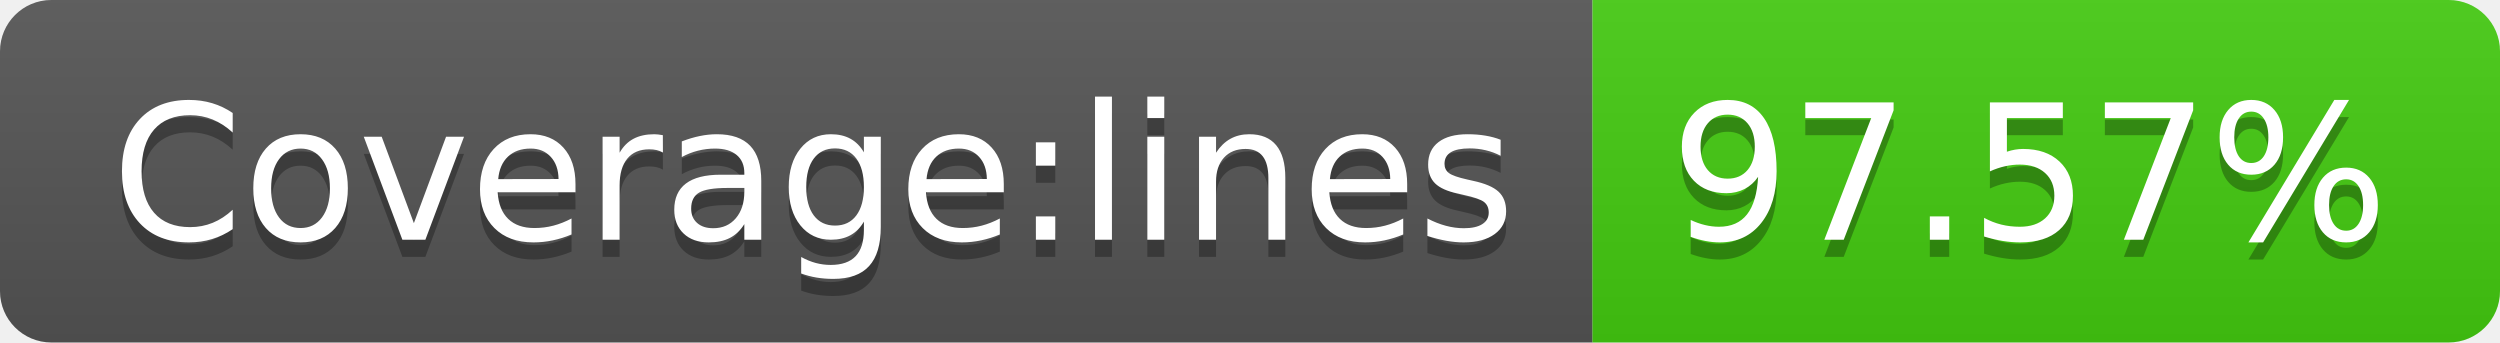
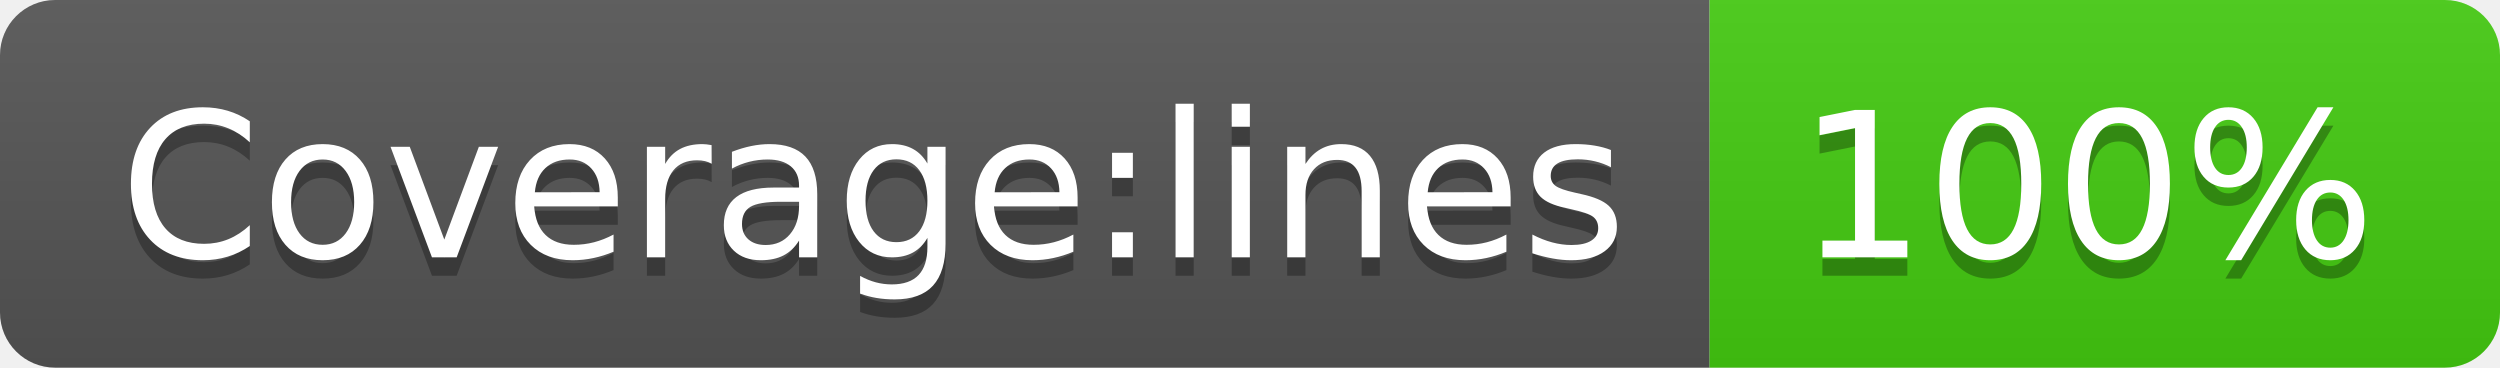
- <svg xmlns="http://www.w3.org/2000/svg" width="146" height="20" role="img" aria-label="Coverage:lines: 97.57%">
+ <svg xmlns="http://www.w3.org/2000/svg" width="136" height="20" role="img" aria-label="Coverage:lines: 100%">
  <linearGradient id="s" x2="0" y2="100%">
    <stop offset="0" stop-color="#bbb" stop-opacity=".1" />
    <stop offset="1" stop-opacity=".1" />
  </linearGradient>
  <clipPath id="r">
-     <rect width="146" height="20" rx="3" fill="#fff" />
+     <rect width="136" height="20" rx="3" fill="#fff" />
  </clipPath>
  <g clip-path="url(#r)">
    <rect width="93" height="20" fill="#555" />
-     <rect x="93" width="53" height="20" fill="#4c1" />
-     <rect width="146" height="20" fill="url(#s)" />
+     <rect x="93" width="43" height="20" fill="#4c1" />
+     <rect width="136" height="20" fill="url(#s)" />
  </g>
  <g fill="#fff" text-anchor="middle" font-family="Verdana,Geneva,DejaVu Sans,sans-serif" text-rendering="geometricPrecision" font-size="110">
    <text aria-hidden="true" x="475" y="150" fill="#010101" fill-opacity=".3" transform="scale(.1)" textLength="830">Coverage:lines</text>
    <text x="475" y="140" transform="scale(.1)" fill="#fff" textLength="830">Coverage:lines</text>
-     <text aria-hidden="true" x="1185" y="150" fill="#010101" fill-opacity=".3" transform="scale(.1)" textLength="430">97.57%</text>
-     <text x="1185" y="140" transform="scale(.1)" fill="#fff" textLength="430">97.57%</text>
+     <text aria-hidden="true" x="1135" y="150" fill="#010101" fill-opacity=".3" transform="scale(.1)" textLength="330">100%</text>
+     <text x="1135" y="140" transform="scale(.1)" fill="#fff" textLength="330">100%</text>
  </g>
</svg>
